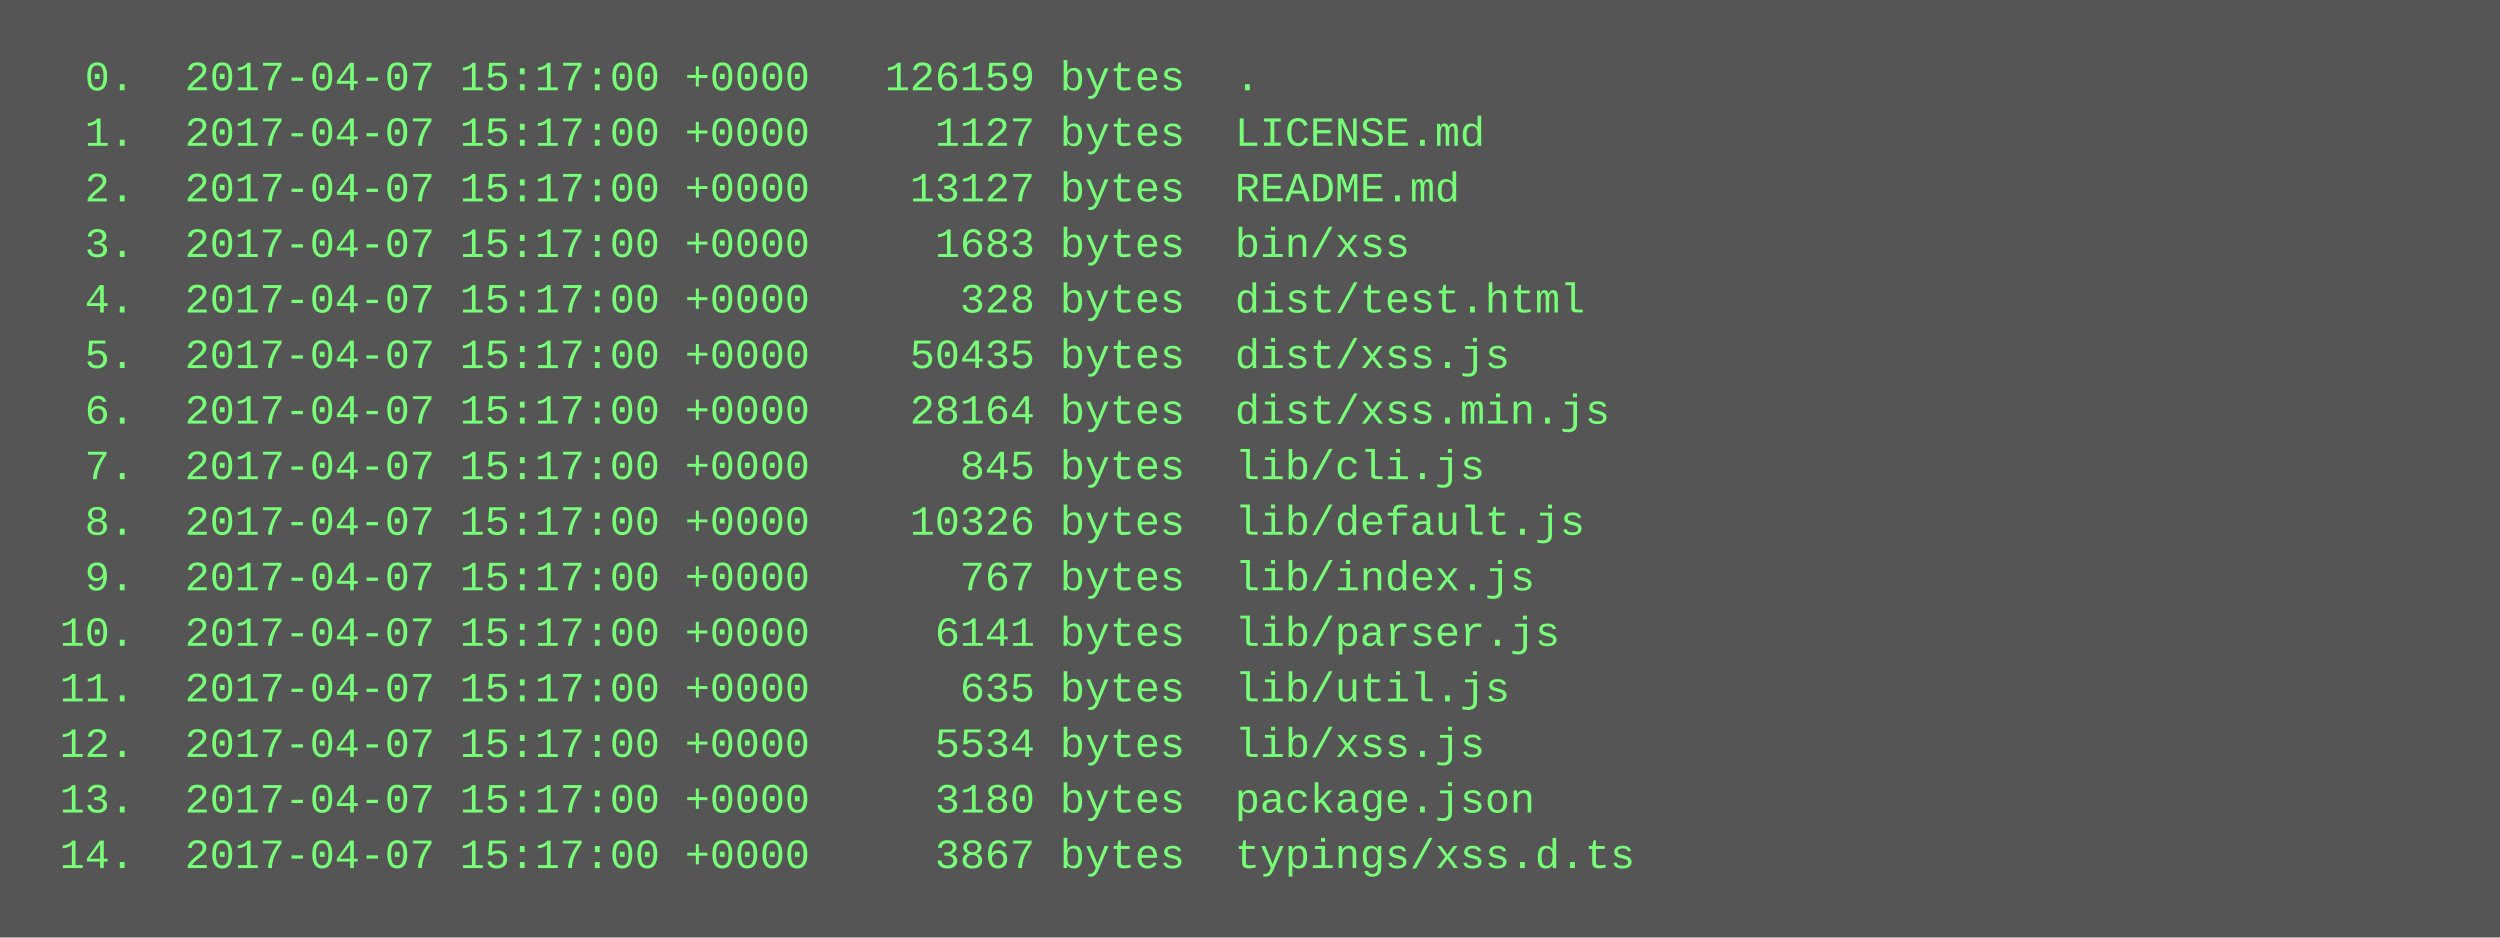
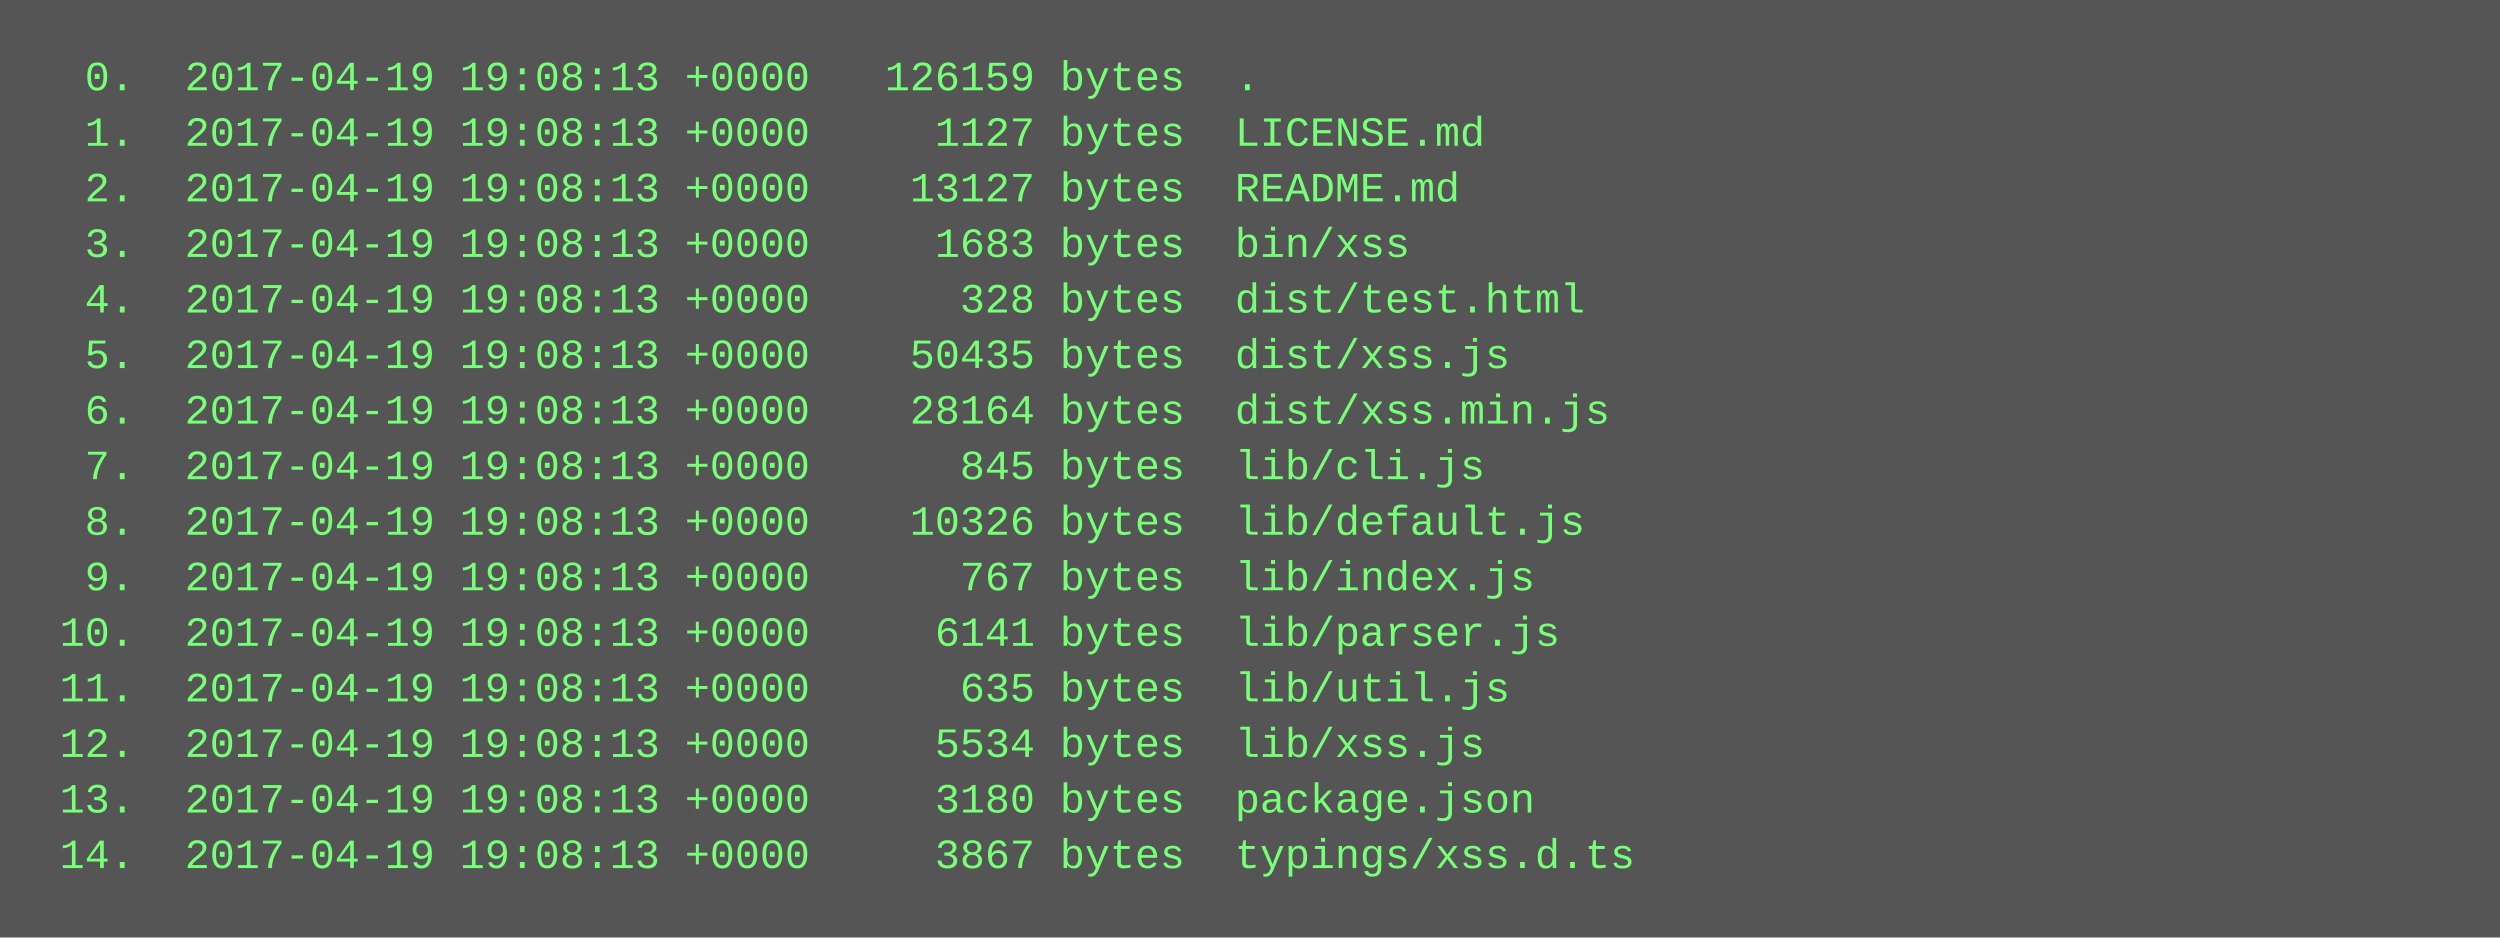
<svg xmlns="http://www.w3.org/2000/svg" height="270" width="720">
  <rect height="270" fill="#555" width="720" />
  <text fill="#7f7" font-family="Courier New" font-size="12" xml:space="preserve">
-     <tspan x="10" y="26">  0.  2017-04-07 15:17:00 +0000   126159 bytes  .</tspan>
-     <tspan x="10" y="42">  1.  2017-04-07 15:17:00 +0000     1127 bytes  LICENSE.md</tspan>
-     <tspan x="10" y="58">  2.  2017-04-07 15:17:00 +0000    13127 bytes  README.md</tspan>
-     <tspan x="10" y="74">  3.  2017-04-07 15:17:00 +0000     1683 bytes  bin/xss</tspan>
-     <tspan x="10" y="90">  4.  2017-04-07 15:17:00 +0000      328 bytes  dist/test.html</tspan>
-     <tspan x="10" y="106">  5.  2017-04-07 15:17:00 +0000    50435 bytes  dist/xss.js</tspan>
-     <tspan x="10" y="122">  6.  2017-04-07 15:17:00 +0000    28164 bytes  dist/xss.min.js</tspan>
-     <tspan x="10" y="138">  7.  2017-04-07 15:17:00 +0000      845 bytes  lib/cli.js</tspan>
-     <tspan x="10" y="154">  8.  2017-04-07 15:17:00 +0000    10326 bytes  lib/default.js</tspan>
-     <tspan x="10" y="170">  9.  2017-04-07 15:17:00 +0000      767 bytes  lib/index.js</tspan>
-     <tspan x="10" y="186"> 10.  2017-04-07 15:17:00 +0000     6141 bytes  lib/parser.js</tspan>
-     <tspan x="10" y="202"> 11.  2017-04-07 15:17:00 +0000      635 bytes  lib/util.js</tspan>
-     <tspan x="10" y="218"> 12.  2017-04-07 15:17:00 +0000     5534 bytes  lib/xss.js</tspan>
-     <tspan x="10" y="234"> 13.  2017-04-07 15:17:00 +0000     3180 bytes  package.json</tspan>
-     <tspan x="10" y="250"> 14.  2017-04-07 15:17:00 +0000     3867 bytes  typings/xss.d.ts</tspan>
+     <tspan x="10" y="26">  0.  2017-04-19 19:08:13 +0000   126159 bytes  .</tspan>
+     <tspan x="10" y="42">  1.  2017-04-19 19:08:13 +0000     1127 bytes  LICENSE.md</tspan>
+     <tspan x="10" y="58">  2.  2017-04-19 19:08:13 +0000    13127 bytes  README.md</tspan>
+     <tspan x="10" y="74">  3.  2017-04-19 19:08:13 +0000     1683 bytes  bin/xss</tspan>
+     <tspan x="10" y="90">  4.  2017-04-19 19:08:13 +0000      328 bytes  dist/test.html</tspan>
+     <tspan x="10" y="106">  5.  2017-04-19 19:08:13 +0000    50435 bytes  dist/xss.js</tspan>
+     <tspan x="10" y="122">  6.  2017-04-19 19:08:13 +0000    28164 bytes  dist/xss.min.js</tspan>
+     <tspan x="10" y="138">  7.  2017-04-19 19:08:13 +0000      845 bytes  lib/cli.js</tspan>
+     <tspan x="10" y="154">  8.  2017-04-19 19:08:13 +0000    10326 bytes  lib/default.js</tspan>
+     <tspan x="10" y="170">  9.  2017-04-19 19:08:13 +0000      767 bytes  lib/index.js</tspan>
+     <tspan x="10" y="186"> 10.  2017-04-19 19:08:13 +0000     6141 bytes  lib/parser.js</tspan>
+     <tspan x="10" y="202"> 11.  2017-04-19 19:08:13 +0000      635 bytes  lib/util.js</tspan>
+     <tspan x="10" y="218"> 12.  2017-04-19 19:08:13 +0000     5534 bytes  lib/xss.js</tspan>
+     <tspan x="10" y="234"> 13.  2017-04-19 19:08:13 +0000     3180 bytes  package.json</tspan>
+     <tspan x="10" y="250"> 14.  2017-04-19 19:08:13 +0000     3867 bytes  typings/xss.d.ts</tspan>
  </text>
</svg>
